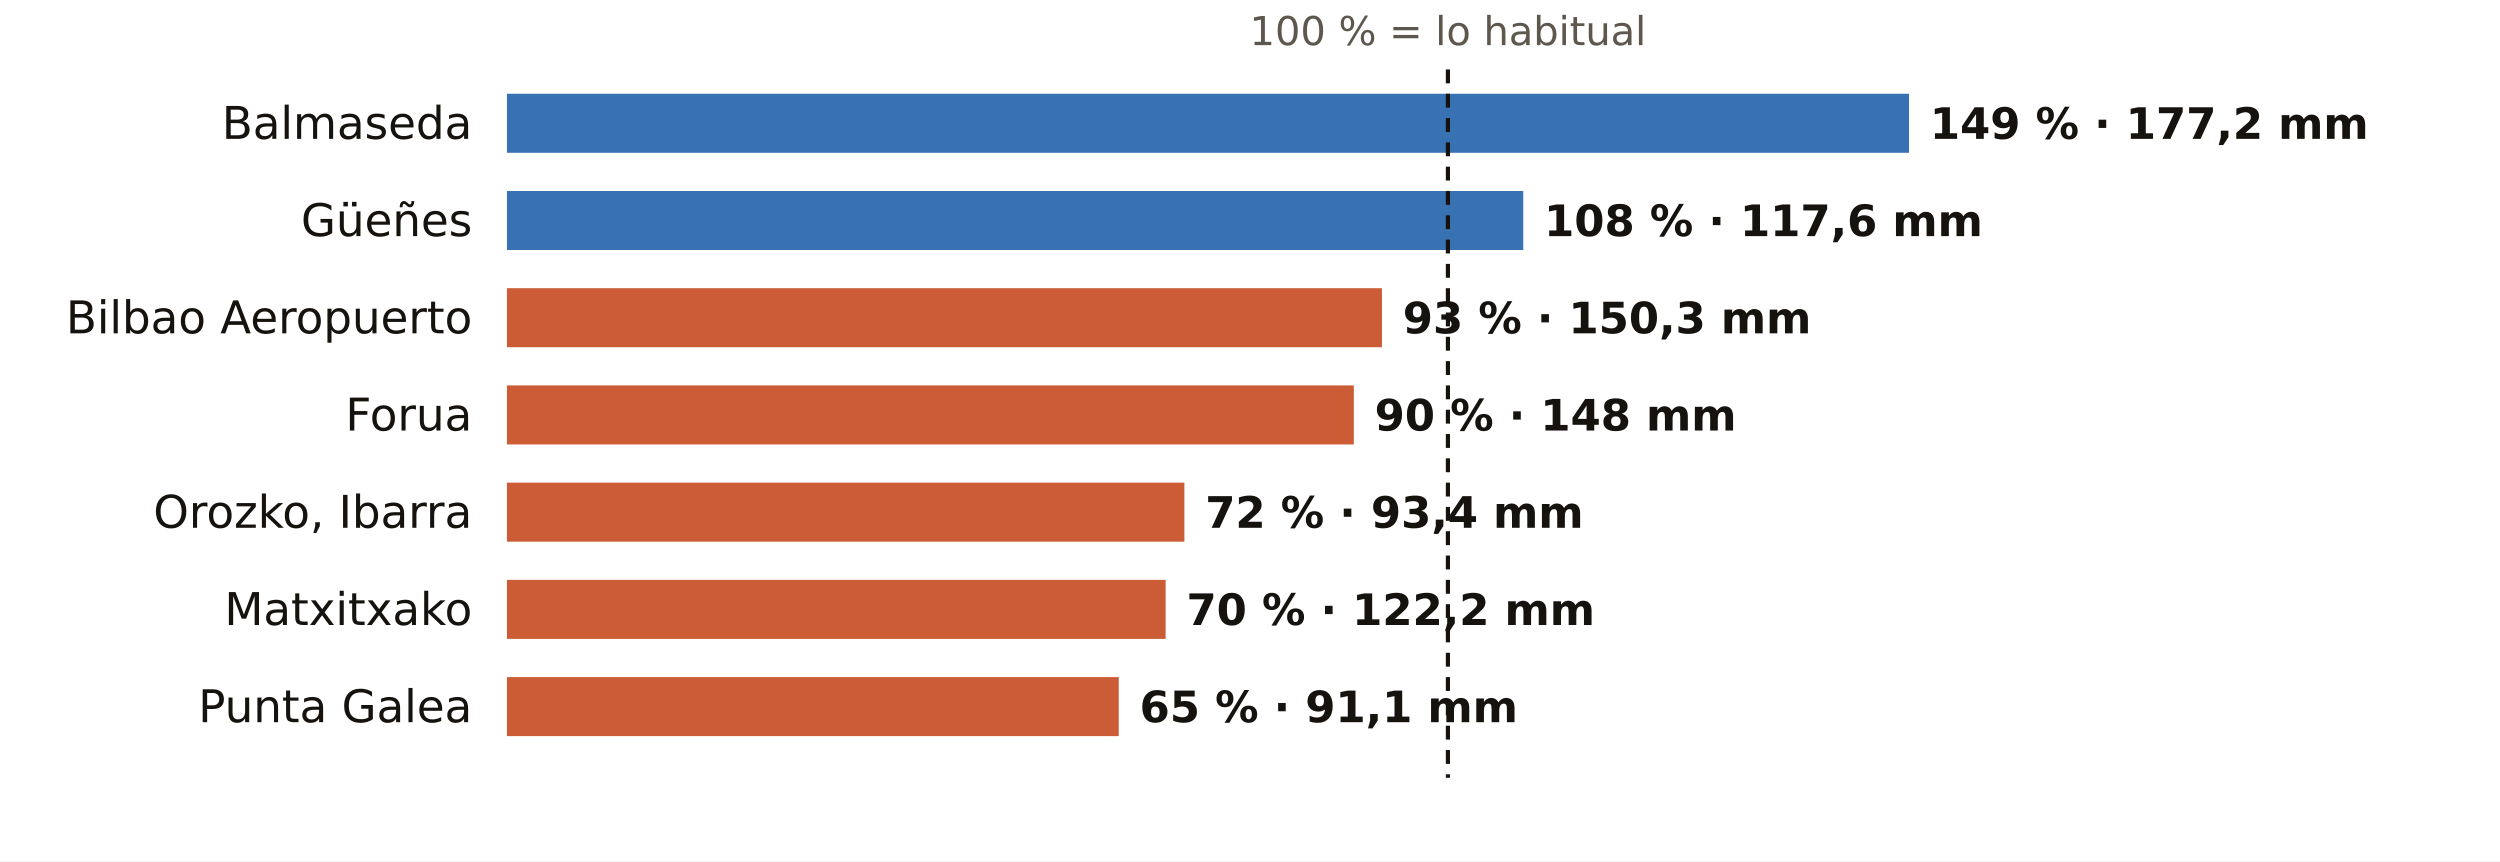
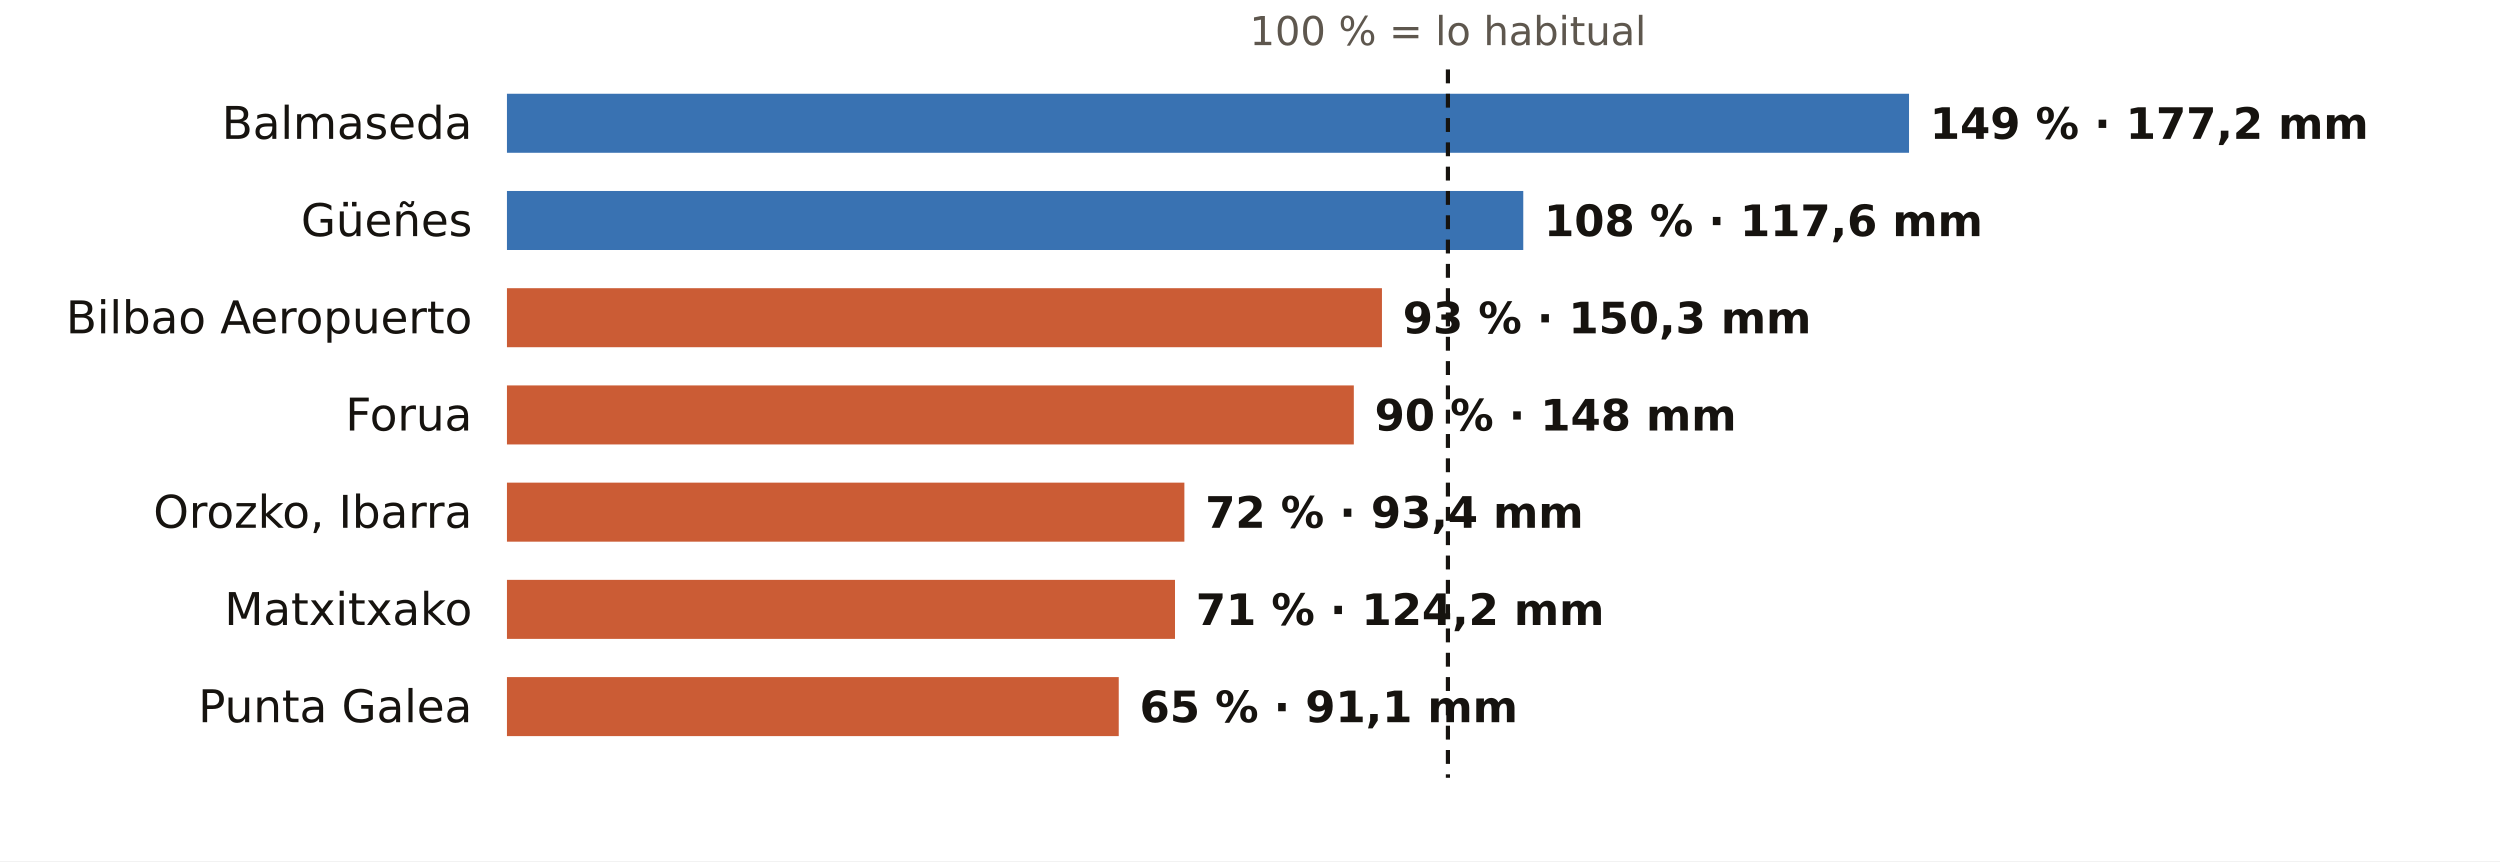
<svg xmlns="http://www.w3.org/2000/svg" viewBox="0 0 720 248" width="720" height="248" role="img" aria-label="El otoño en los pluviómetros de AEMET de Bizkaia: % de lo habitual">
  <rect width="720" height="248" fill="#FFFFFF" />
  <text x="417.0" y="13.0" font-size="11.5" fill="#5E574E" text-anchor="middle" font-weight="400" font-family="Public Sans, DejaVu Sans, Arial, sans-serif">100 % = lo habitual</text>
  <text x="136.0" y="40.0" font-size="13" fill="#16130F" text-anchor="end" font-weight="500" font-family="Public Sans, DejaVu Sans, Arial, sans-serif">Balmaseda</text>
  <rect x="146" y="27" width="403.8" height="17" fill="#1F5FA8" opacity="0.88" />
  <text x="555.8" y="40.0" font-size="12.5" fill="#16130F" text-anchor="start" font-weight="600" font-family="Public Sans, DejaVu Sans, Arial, sans-serif">149 % · 177,2 mm</text>
  <text x="136.0" y="68.0" font-size="13" fill="#16130F" text-anchor="end" font-weight="500" font-family="Public Sans, DejaVu Sans, Arial, sans-serif">Güeñes</text>
  <rect x="146" y="55" width="292.7" height="17" fill="#1F5FA8" opacity="0.88" />
  <text x="444.7" y="68.0" font-size="12.5" fill="#16130F" text-anchor="start" font-weight="600" font-family="Public Sans, DejaVu Sans, Arial, sans-serif">108 % · 117,6 mm</text>
  <text x="136.0" y="96.0" font-size="13" fill="#16130F" text-anchor="end" font-weight="500" font-family="Public Sans, DejaVu Sans, Arial, sans-serif">Bilbao Aeropuerto</text>
  <rect x="146" y="83" width="252.0" height="17" fill="#C4461A" opacity="0.88" />
  <text x="404.0" y="96.0" font-size="12.5" fill="#16130F" text-anchor="start" font-weight="600" font-family="Public Sans, DejaVu Sans, Arial, sans-serif">93 % · 150,3 mm</text>
  <text x="136.0" y="124.0" font-size="13" fill="#16130F" text-anchor="end" font-weight="500" font-family="Public Sans, DejaVu Sans, Arial, sans-serif">Forua</text>
  <rect x="146" y="111" width="243.9" height="17" fill="#C4461A" opacity="0.88" />
  <text x="395.9" y="124.0" font-size="12.5" fill="#16130F" text-anchor="start" font-weight="600" font-family="Public Sans, DejaVu Sans, Arial, sans-serif">90 % · 148 mm</text>
  <text x="136.0" y="152.0" font-size="13" fill="#16130F" text-anchor="end" font-weight="500" font-family="Public Sans, DejaVu Sans, Arial, sans-serif">Orozko, Ibarra</text>
  <rect x="146" y="139" width="195.1" height="17" fill="#C4461A" opacity="0.88" />
  <text x="347.1" y="152.0" font-size="12.5" fill="#16130F" text-anchor="start" font-weight="600" font-family="Public Sans, DejaVu Sans, Arial, sans-serif">72 % · 93,4 mm</text>
  <text x="136.0" y="180.0" font-size="13" fill="#16130F" text-anchor="end" font-weight="500" font-family="Public Sans, DejaVu Sans, Arial, sans-serif">Matxitxako</text>
-   <rect x="146" y="167" width="189.7" height="17" fill="#C4461A" opacity="0.88" />
-   <text x="341.7" y="180.0" font-size="12.5" fill="#16130F" text-anchor="start" font-weight="600" font-family="Public Sans, DejaVu Sans, Arial, sans-serif">70 % · 122,2 mm</text>
+   <rect x="146" y="167" width="192.4" height="17" fill="#C4461A" opacity="0.88" />
+   <text x="344.4" y="180.0" font-size="12.5" fill="#16130F" text-anchor="start" font-weight="600" font-family="Public Sans, DejaVu Sans, Arial, sans-serif">71 % · 124,2 mm</text>
  <text x="136.0" y="208.0" font-size="13" fill="#16130F" text-anchor="end" font-weight="500" font-family="Public Sans, DejaVu Sans, Arial, sans-serif">Punta Galea</text>
  <rect x="146" y="195" width="176.2" height="17" fill="#C4461A" opacity="0.88" />
  <text x="328.2" y="208.0" font-size="12.5" fill="#16130F" text-anchor="start" font-weight="600" font-family="Public Sans, DejaVu Sans, Arial, sans-serif">65 % · 91,1 mm</text>
  <line x1="417.0" x2="417.0" y1="20" y2="224" stroke="#16130F" stroke-width="1.2" stroke-dasharray="4 3" />
</svg>
